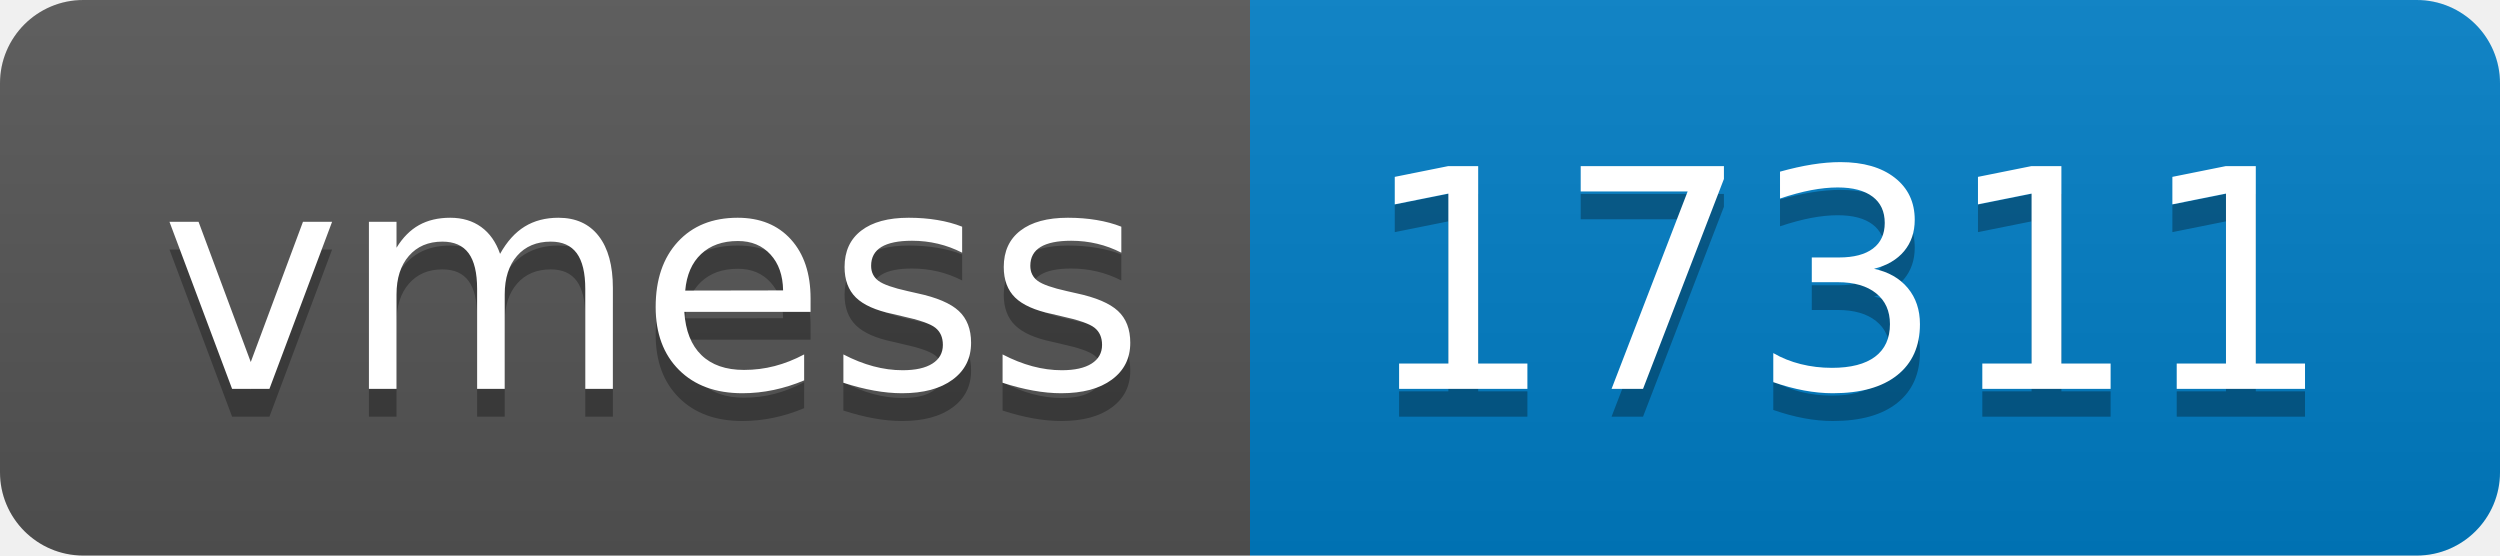
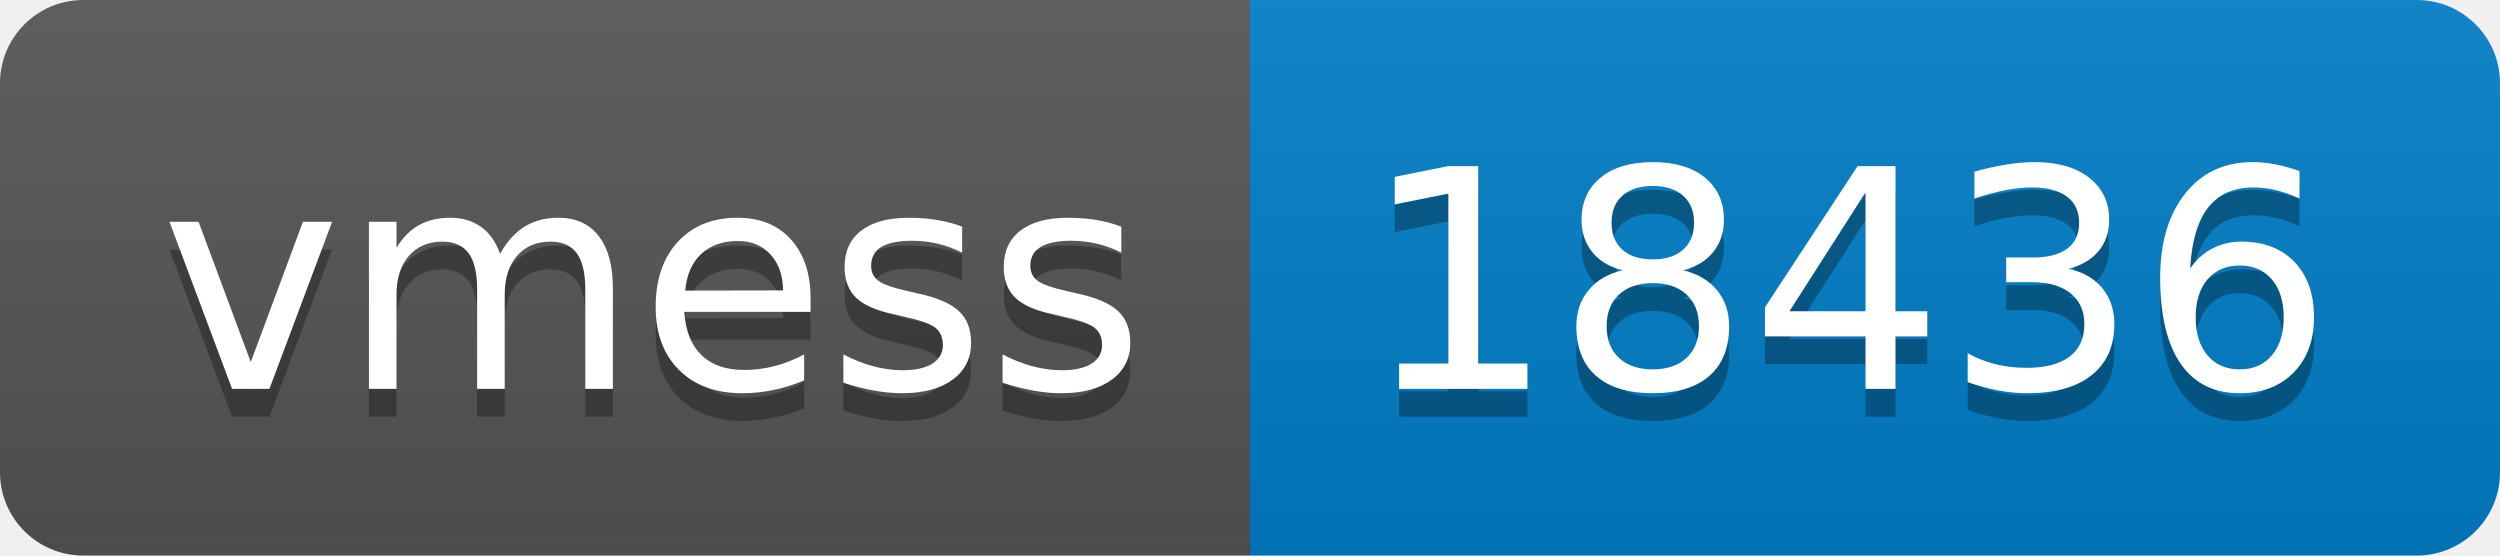
- <svg xmlns="http://www.w3.org/2000/svg" width="90" height="20" role="img" aria-label="vmess: 17311">
+ <svg xmlns="http://www.w3.org/2000/svg" width="90" height="20" role="img" aria-label="vmess: 18436">
  <linearGradient id="s" x2="0" y2="100%">
    <stop offset="0" stop-color="#bbb" stop-opacity=".1" />
    <stop offset="1" stop-opacity=".1" />
  </linearGradient>
  <clipPath id="r">
    <rect width="90" height="20" rx="3" fill="#fff" />
  </clipPath>
  <g clip-path="url(#r)">
    <rect width="45" height="20" fill="#555" />
    <rect x="45" width="45" height="20" fill="#007ec6" />
    <rect width="90" height="20" fill="url(#s)" />
  </g>
  <g fill="#fff" text-anchor="middle" font-family="Verdana,Geneva,DejaVu Sans,sans-serif" text-rendering="geometricPrecision" font-size="110">
    <text aria-hidden="true" x="235" y="150" fill="#010101" fill-opacity=".3" transform="scale(.1)" textLength="350">vmess</text>
    <text x="235" y="140" transform="scale(.1)" fill="#fff" textLength="350">vmess</text>
-     <text aria-hidden="true" x="665" y="150" fill="#010101" fill-opacity=".3" transform="scale(.1)" textLength="350">17311</text>
-     <text x="665" y="140" transform="scale(.1)" fill="#fff" textLength="350">17311</text>
+     <text aria-hidden="true" x="665" y="150" fill="#010101" fill-opacity=".3" transform="scale(.1)" textLength="350">18436</text>
+     <text x="665" y="140" transform="scale(.1)" fill="#fff" textLength="350">18436</text>
  </g>
</svg>
